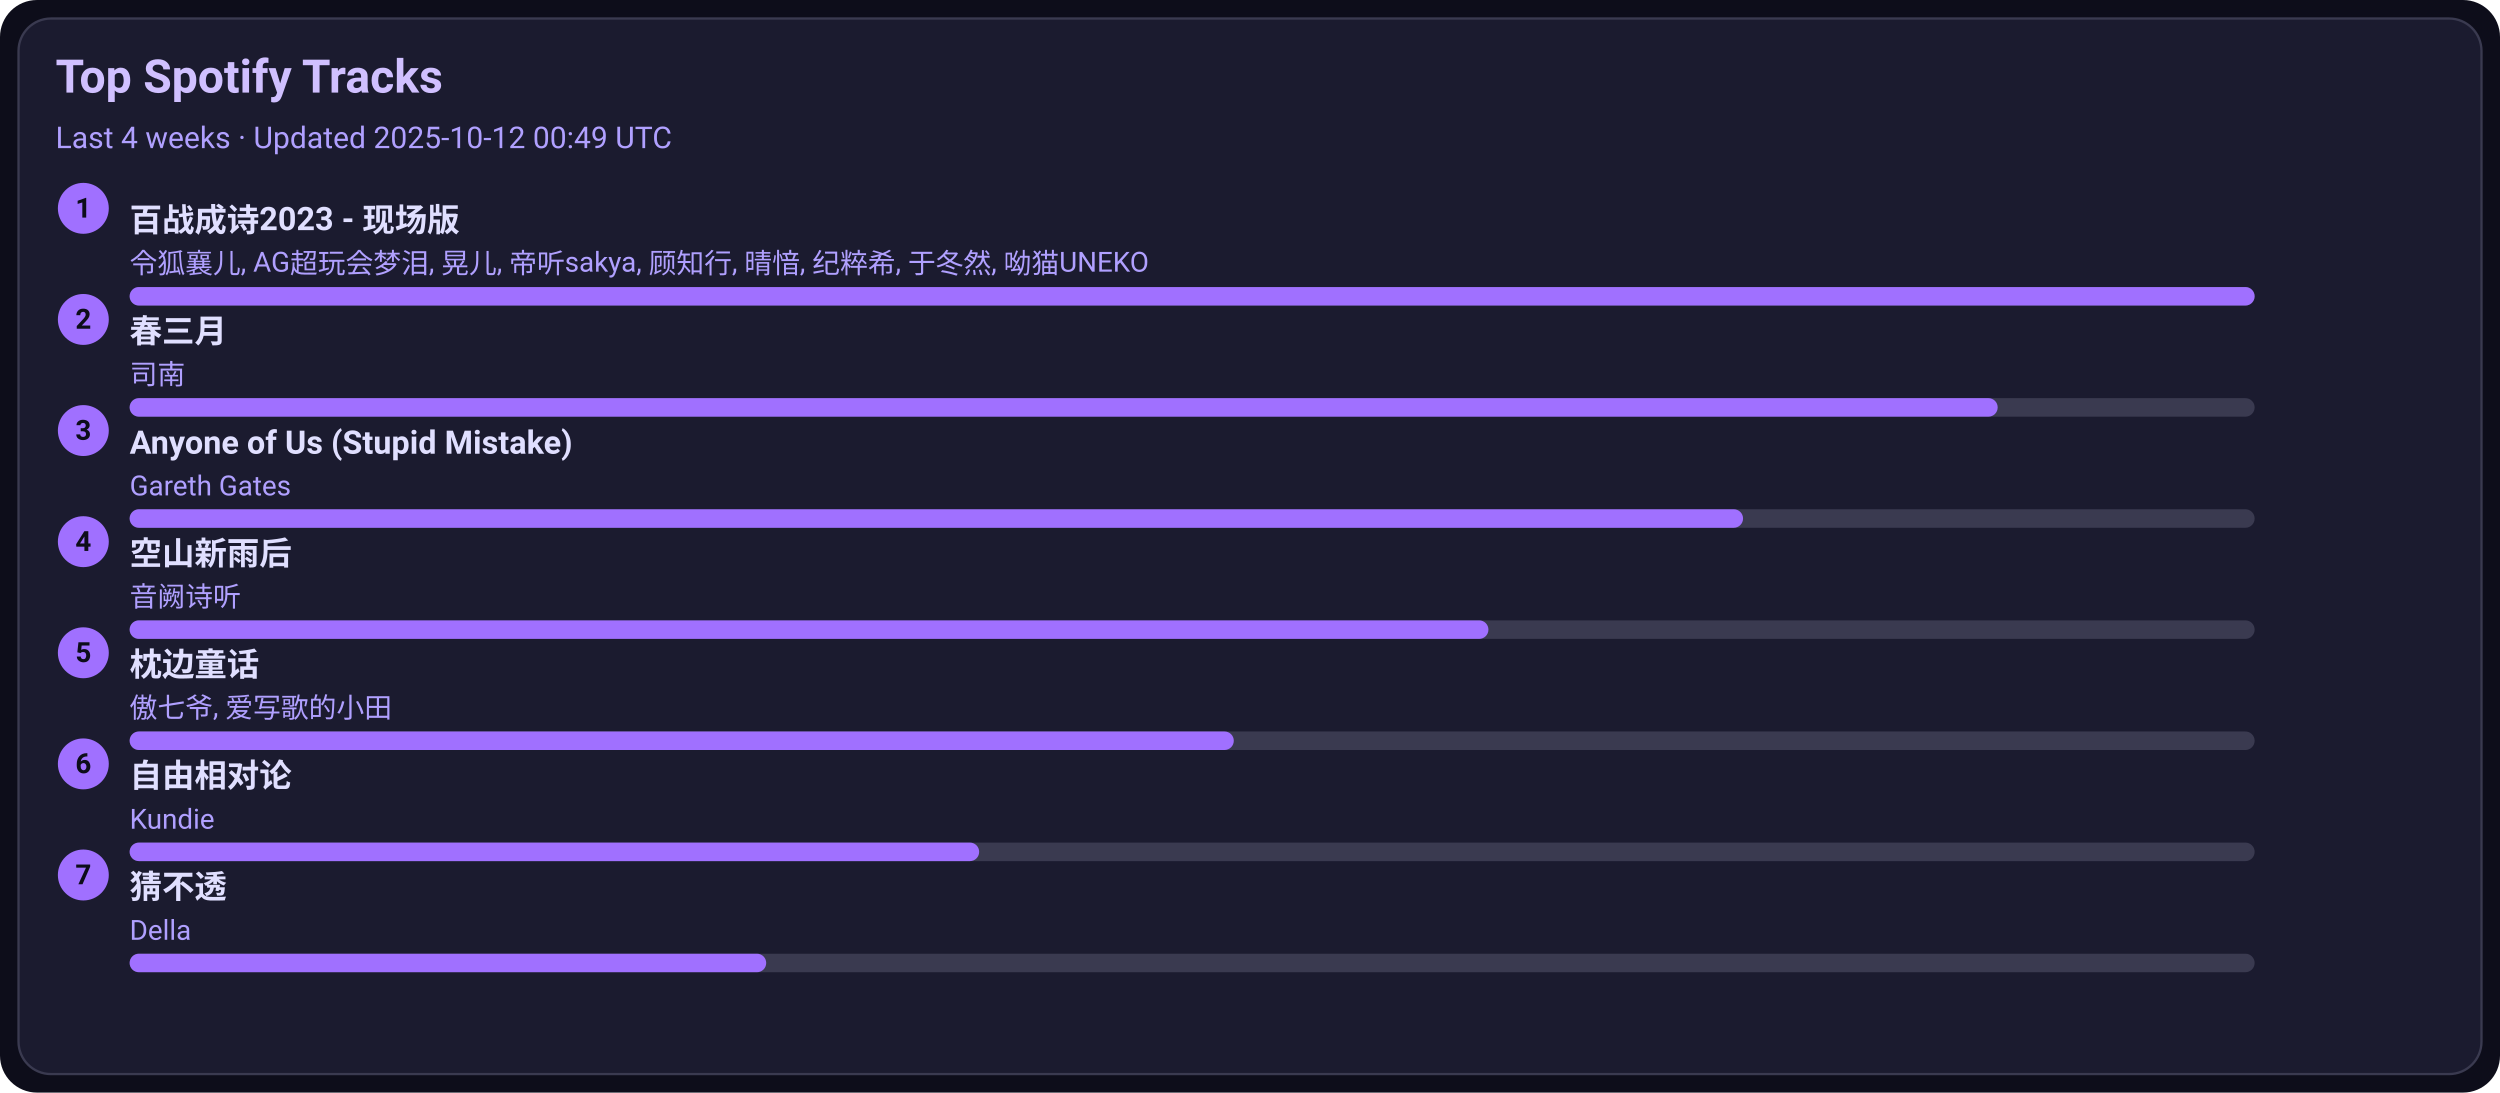
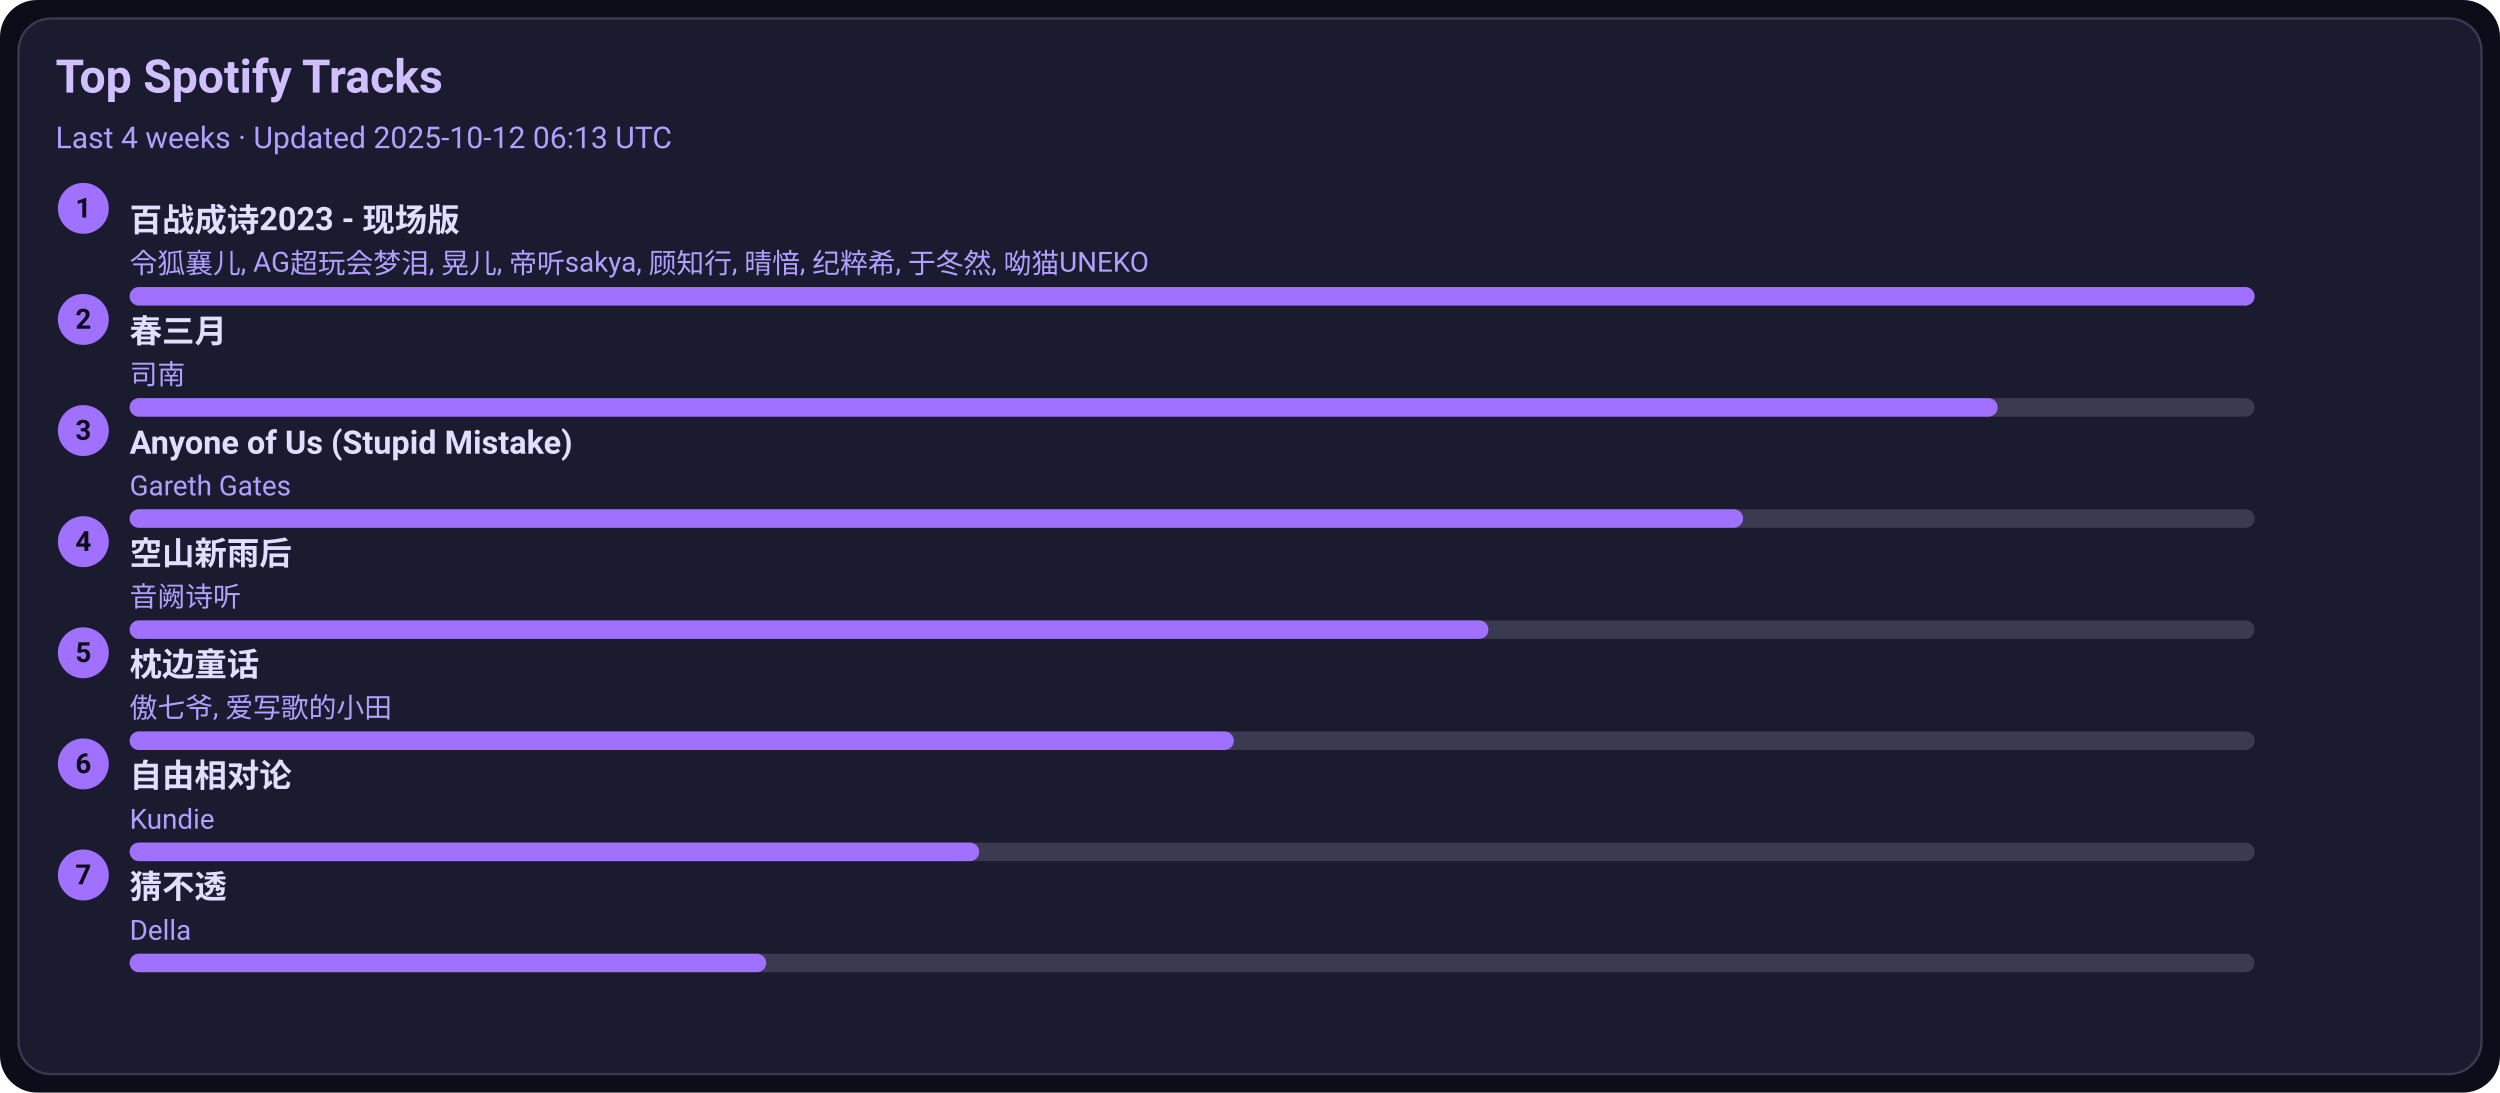
<svg xmlns="http://www.w3.org/2000/svg" width="1080" height="472" viewBox="0 0 1080 472">
  <style>text{font-family:-apple-system,BlinkMacSystemFont,Segoe UI,Roboto,Ubuntu,Helvetica Neue,Arial,Noto Sans,sans-serif}</style>
  <rect width="1080" height="472" rx="16" fill="#0d0d1a" />
  <rect x="8" y="8" width="1064" height="456" rx="14" fill="#1b1b2f" stroke="#3a3a50" />
  <text x="24" y="40" font-size="20" fill="#d0c0ff" font-weight="600">Top Spotify Tracks</text>
-   <text x="24" y="64" font-size="13" fill="#b0a0ff">Last 4 weeks · Updated 2025-10-12 00:49 UTC</text>
+   <text x="24" y="64" font-size="13" fill="#b0a0ff">Last 4 weeks · Updated 2025-10-12 06:13 UTC</text>
  <circle cx="36" cy="90" r="11" fill="#a070ff" />
  <text x="36" y="94" text-anchor="middle" font-size="12" fill="#0d0d1a" font-weight="700">1</text>
  <a href="https://open.spotify.com/track/2gttnS8fWnDwziLFt2TLEi" target="_blank" rel="noopener noreferrer">
    <text x="56" y="100" font-size="14" fill="#e0dfff" font-weight="600">百战成诗2023 - 现场版</text>
  </a>
  <text x="56" y="118" font-size="12" fill="#b0a0ff">令狐襄儿, AG超玩会梦泪, 晃儿, 帝听sakya, 顾知行, 晴愔, 纪粹希, 于冬然, 呦猫UNEKO</text>
  <rect x="56" y="124" width="918" height="8" rx="4" fill="#3a3a50" />
  <rect x="56" y="124" width="918" height="8" rx="4" fill="#a070ff" />
  <circle cx="36" cy="138" r="11" fill="#a070ff" />
  <text x="36" y="142" text-anchor="middle" font-size="12" fill="#0d0d1a" font-weight="700">2</text>
  <a href="https://open.spotify.com/track/5A9BOP4WTk2UayDlMb8w98" target="_blank" rel="noopener noreferrer">
    <text x="56" y="148" font-size="14" fill="#e0dfff" font-weight="600">春三月</text>
  </a>
  <text x="56" y="166" font-size="12" fill="#b0a0ff">司南</text>
  <rect x="56" y="172" width="918" height="8" rx="4" fill="#3a3a50" />
  <rect x="56" y="172" width="807" height="8" rx="4" fill="#a070ff" />
  <circle cx="36" cy="186" r="11" fill="#a070ff" />
  <text x="36" y="190" text-anchor="middle" font-size="12" fill="#0d0d1a" font-weight="700">3</text>
  <a href="https://open.spotify.com/track/7KZo8AI9F3Vnn3FXEYBL9f" target="_blank" rel="noopener noreferrer">
    <text x="56" y="196" font-size="14" fill="#e0dfff" font-weight="600">Anyone of Us (Stupid Mistake)</text>
  </a>
  <text x="56" y="214" font-size="12" fill="#b0a0ff">Gareth Gates</text>
  <rect x="56" y="220" width="918" height="8" rx="4" fill="#3a3a50" />
  <rect x="56" y="220" width="697" height="8" rx="4" fill="#a070ff" />
  <circle cx="36" cy="234" r="11" fill="#a070ff" />
  <text x="36" y="238" text-anchor="middle" font-size="12" fill="#0d0d1a" font-weight="700">4</text>
  <a href="https://open.spotify.com/track/7c1D58U8AIVOGlYzh5U6sk" target="_blank" rel="noopener noreferrer">
    <text x="56" y="244" font-size="14" fill="#e0dfff" font-weight="600">空山新雨后</text>
  </a>
  <text x="56" y="262" font-size="12" fill="#b0a0ff">音阙诗听</text>
  <rect x="56" y="268" width="918" height="8" rx="4" fill="#3a3a50" />
  <rect x="56" y="268" width="587" height="8" rx="4" fill="#a070ff" />
  <circle cx="36" cy="282" r="11" fill="#a070ff" />
  <text x="36" y="286" text-anchor="middle" font-size="12" fill="#0d0d1a" font-weight="700">5</text>
  <a href="https://open.spotify.com/track/3I8tlHNA9NM8dL0B23xGIY" target="_blank" rel="noopener noreferrer">
    <text x="56" y="292" font-size="14" fill="#e0dfff" font-weight="600">枕边童话</text>
  </a>
  <text x="56" y="310" font-size="12" fill="#b0a0ff">傲七爷, 爱写歌的小田</text>
  <rect x="56" y="316" width="918" height="8" rx="4" fill="#3a3a50" />
  <rect x="56" y="316" width="477" height="8" rx="4" fill="#a070ff" />
  <circle cx="36" cy="330" r="11" fill="#a070ff" />
  <text x="36" y="334" text-anchor="middle" font-size="12" fill="#0d0d1a" font-weight="700">6</text>
  <a href="https://open.spotify.com/track/1np2B0M4TkyE1xgpjG4dJn" target="_blank" rel="noopener noreferrer">
    <text x="56" y="340" font-size="14" fill="#e0dfff" font-weight="600">自由相对论</text>
  </a>
  <text x="56" y="358" font-size="12" fill="#b0a0ff">Kundie</text>
  <rect x="56" y="364" width="918" height="8" rx="4" fill="#3a3a50" />
  <rect x="56" y="364" width="367" height="8" rx="4" fill="#a070ff" />
  <circle cx="36" cy="378" r="11" fill="#a070ff" />
  <text x="36" y="382" text-anchor="middle" font-size="12" fill="#0d0d1a" font-weight="700">7</text>
  <a href="https://open.spotify.com/track/5FGzM47D9MUa0y7qb2D0Ix" target="_blank" rel="noopener noreferrer">
    <text x="56" y="388" font-size="14" fill="#e0dfff" font-weight="600">猜不透</text>
  </a>
  <text x="56" y="406" font-size="12" fill="#b0a0ff">Della</text>
  <rect x="56" y="412" width="918" height="8" rx="4" fill="#3a3a50" />
  <rect x="56" y="412" width="275" height="8" rx="4" fill="#a070ff" />
</svg>
